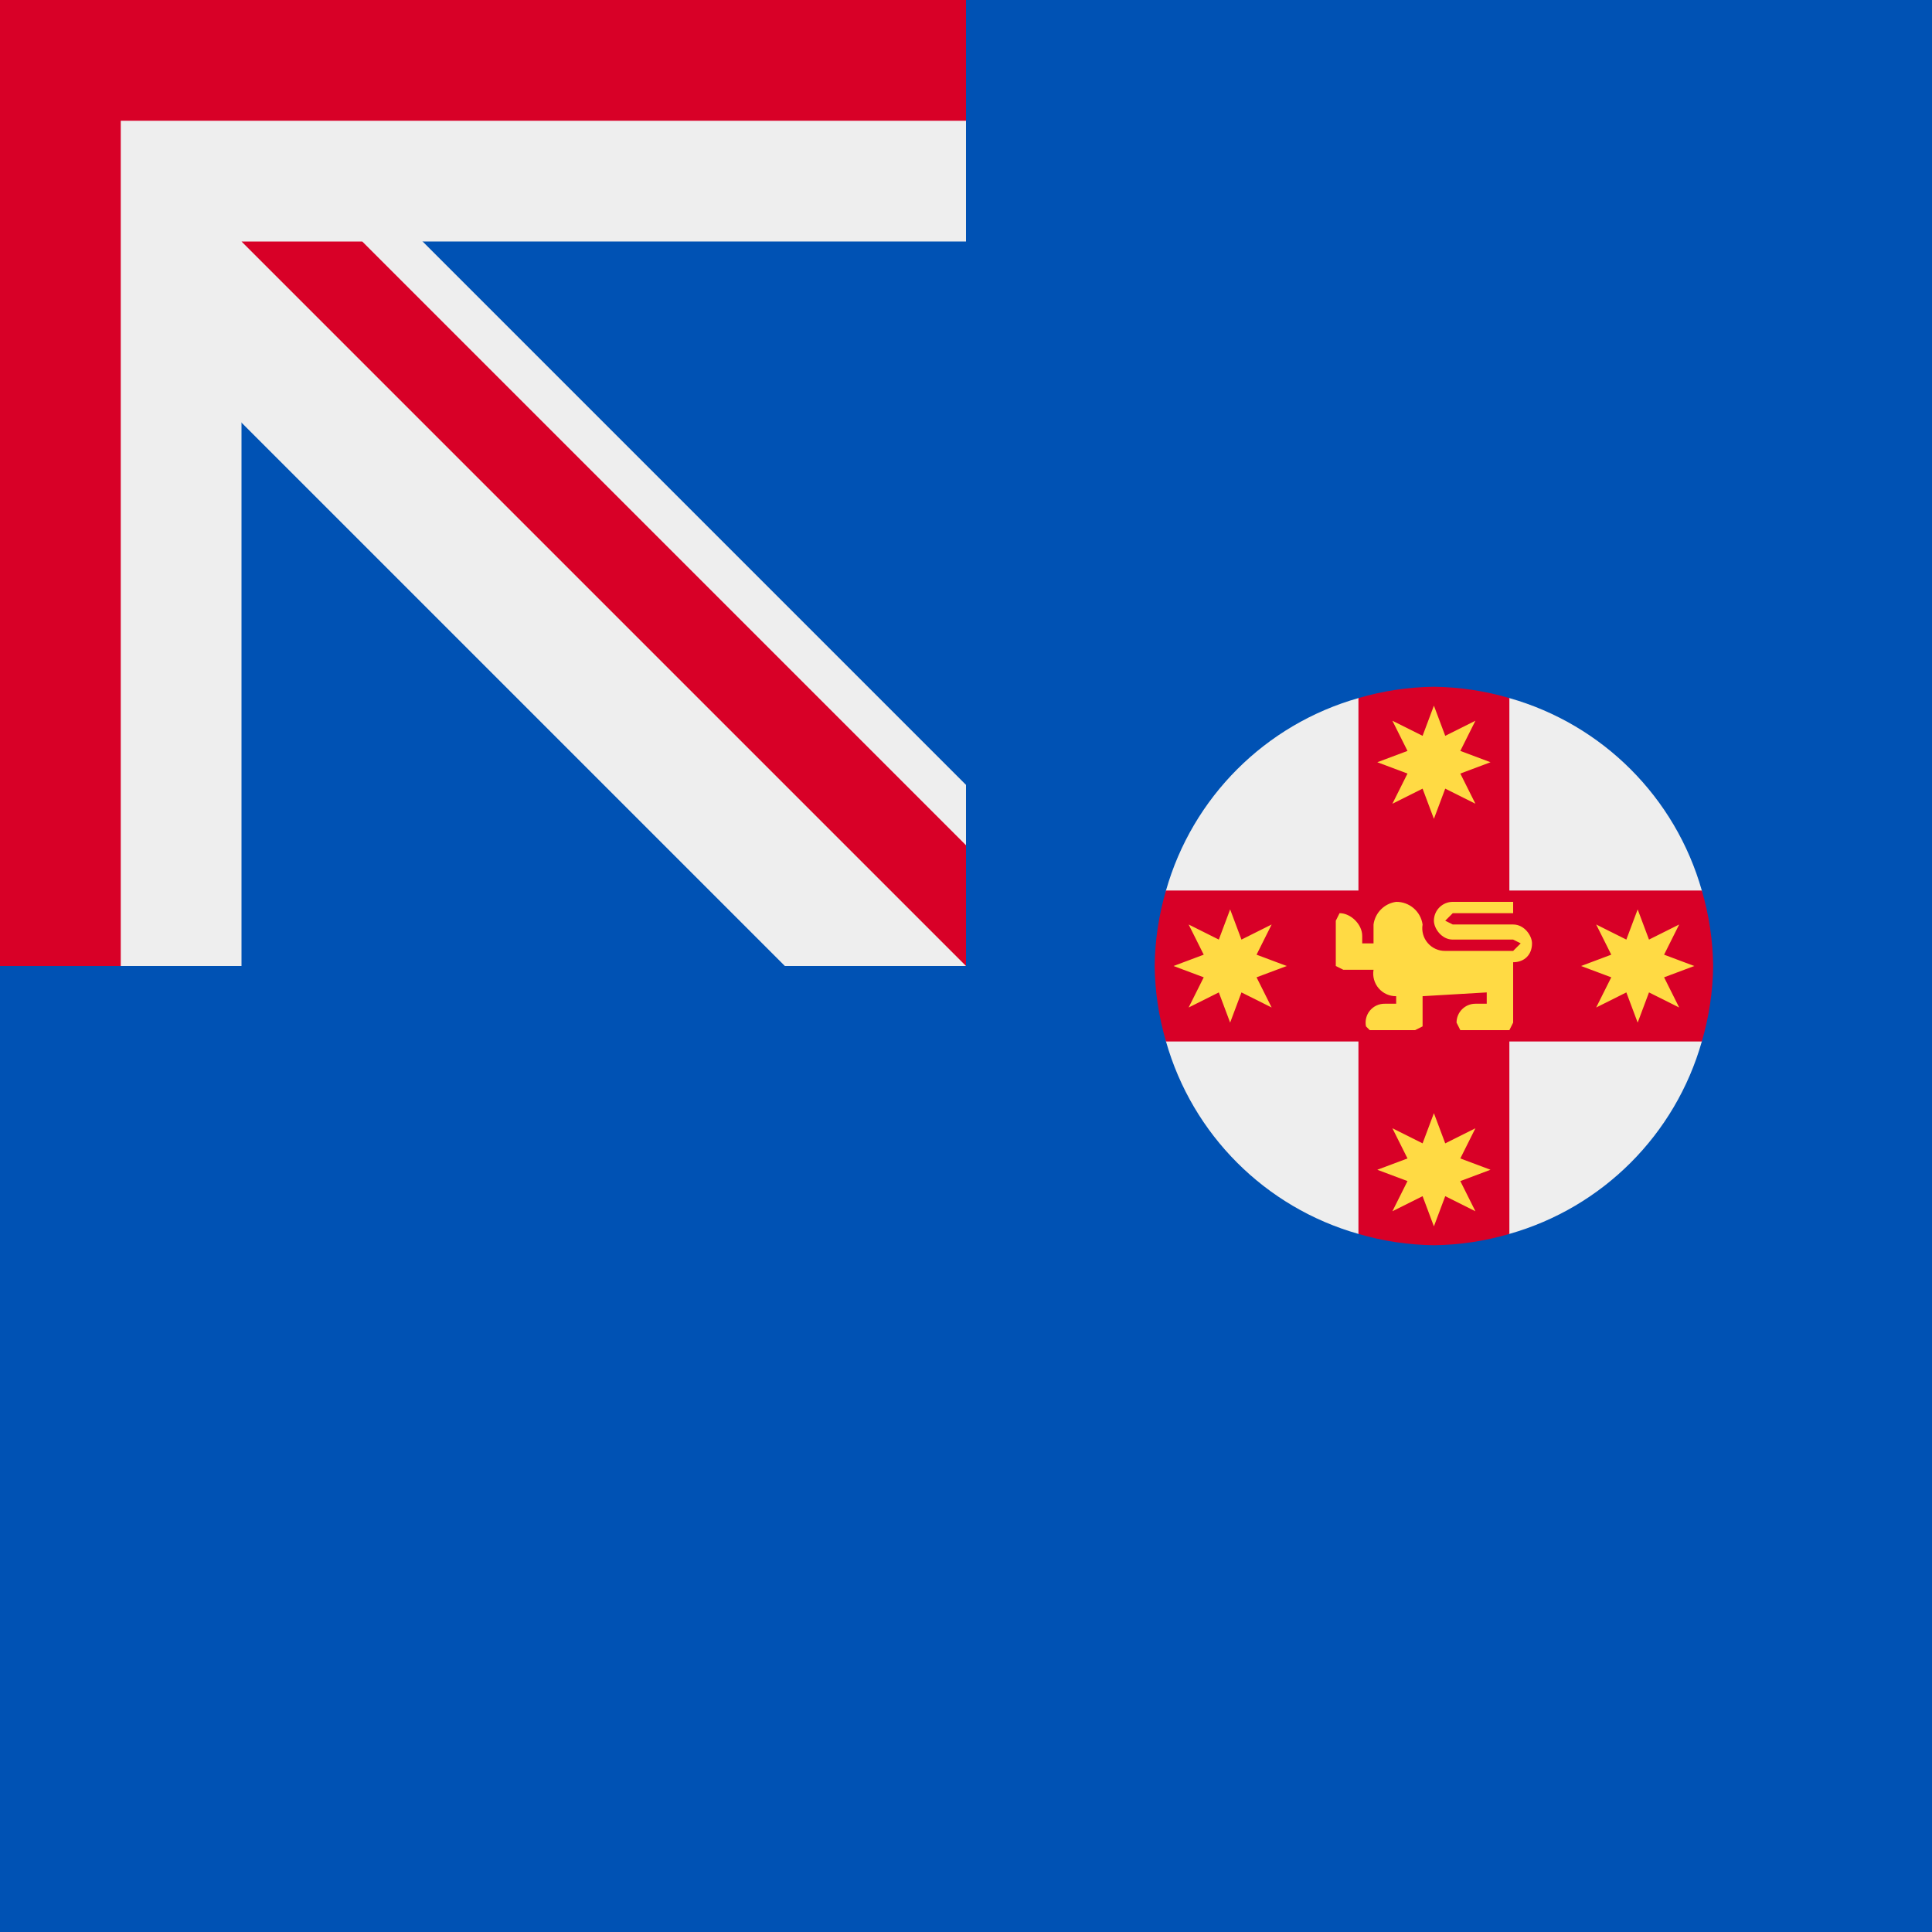
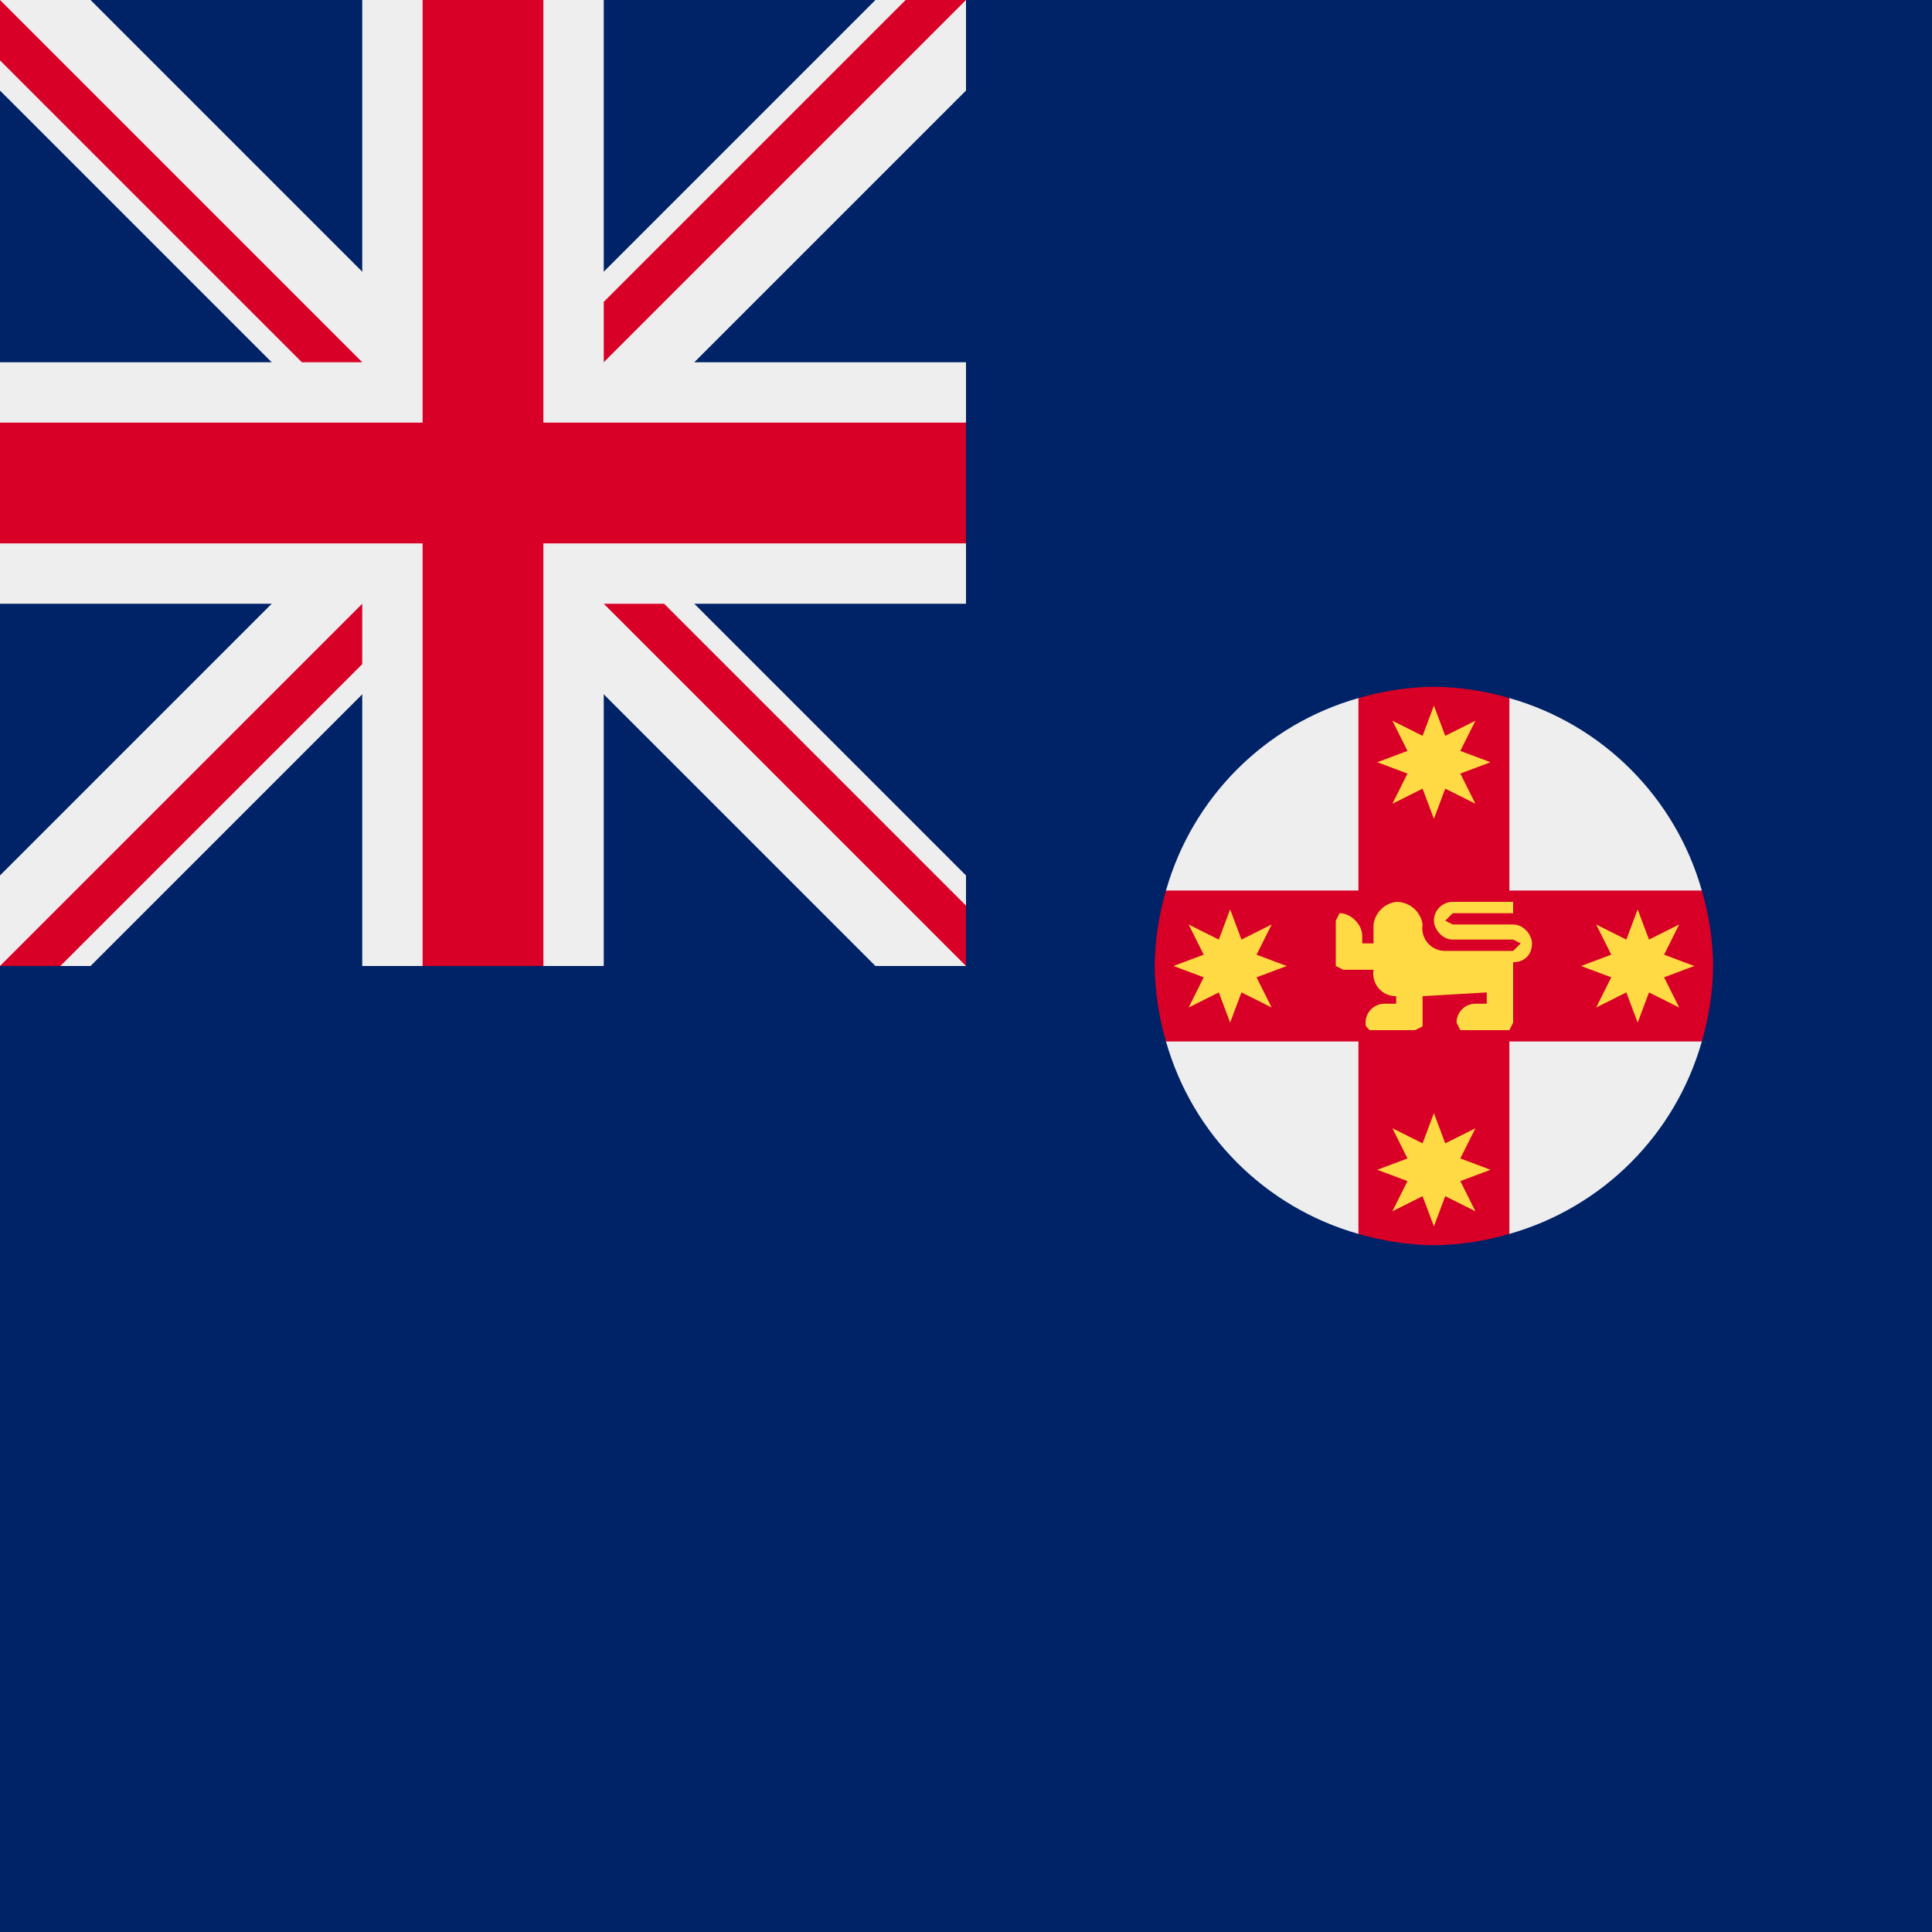
<svg xmlns="http://www.w3.org/2000/svg" width="512" height="512" fill="none">
-   <path fill="#0052B4" d="M0 0h512v512H0z" />
-   <g clip-path="url(#a)">
-     <path fill="#0052B4" d="M-256-256h512v512h-512z" />
-     <path fill="#EEE" d="M208 256h48v-48L48 0l208-208v-48h-48L0-48l-208-208h-48v48L-48 0l-208 208v48h48L0 48l208 208Z" />
-     <path fill="#EEE" d="M256 64V-64H64v-192H-64v192h-192V64h192v192H64V64h192Z" />
-     <path fill="#D80027" d="M256 32v-64H32v-224h-64v224h-224v64h224v224h64V32h224Z" />
-     <path fill="#D80027" d="M256 224v32L64 64h32l160 160Z" />
-   </g>
+   <path fill="#026" d="M0 0h512v512H0z" />
+   <path fill="#026" d="M0 0h256v256H0z" />
+   <path fill="#EEE" d="M232 256h24v-24L152 128 256 24V0h-24L128 104 24 0H0v24l104 104L0 232v24h24l104-104 104 104Z" />
+   <path fill="#EEE" d="M256 160V96h-96V0H96v96H0v64h96v96h64v-96h96Z" />
+   <path fill="#D80027" d="M256 144v-32H144V0h-32v112H0v32h112v112h32V144h112Z" />
+   <path fill="#D80027" d="M0 16V0l96 96H80L0 16Zm256 224v16l-96-96h16l80 80ZM16 256H0l96-96v16l-80 80ZM240 0h16l-96 96V80l80-80Z" />
  <path fill="#EEE" d="M400 185h-40a74 74 0 0 0-51 51v40a74 74 0 0 0 51 51h40a74 74 0 0 0 51-51v-40a74 74 0 0 0-51-51Z" />
  <path fill="#D80027" d="M380 182a74 74 0 0 0-20 3v51h-51a74 74 0 0 0-3 20 74 74 0 0 0 3 20h51v51a74 74 0 0 0 20 3 74 74 0 0 0 20-3v-51h51a74 74 0 0 0 3-20 74 74 0 0 0-3-20h-51v-51a74 74 0 0 0-20-3Z" />
  <path fill="#FFDA44" d="m380 295-3 8-8-4 4 8-8 3 8 3-4 8 8-4 3 8 3-8 8 4-4-8 8-3-8-3 4-8-8 4-3-8Zm54-54-3 8-8-4 4 8-8 3 8 3-4 8 8-4 3 8 3-8 8 4-4-8 8-3-8-3 4-8-8 4-3-8Zm-108 0-3 8-8-4 4 8-8 3 8 3-4 8 8-4 3 8 3-8 8 4-4-8 8-3-8-3 4-8-8 4-3-8Zm54-54-3 8-8-4 4 8-8 3 8 3-4 8 8-4 3 8 3-8 8 4-4-8 8-3-8-3 4-8-8 4-3-8Zm-10 52a7 7 0 0 0-6 6v5h-3v-2c0-3-3-6-6-6l-1 2v12l2 1h8a6 6 0 0 0 6 7v2h-3a5 5 0 0 0-5 6l1 1h12l2-1v-8l17-1v3h-3a5 5 0 0 0-5 5l1 2h13l1-2v-16c3 0 5-2 5-5 0-2-2-5-5-5h-16l-2-1 2-2h16v-3h-16a5 5 0 0 0-5 5c0 2 2 5 5 5h16l2 1-2 2h-18a6 6 0 0 1-6-7 7 7 0 0 0-7-6Z" />
-   <defs>
-     <clipPath id="a">
-       <path fill="#fff" d="M0 0h512v512H0z" />
-     </clipPath>
-   </defs>
</svg>
